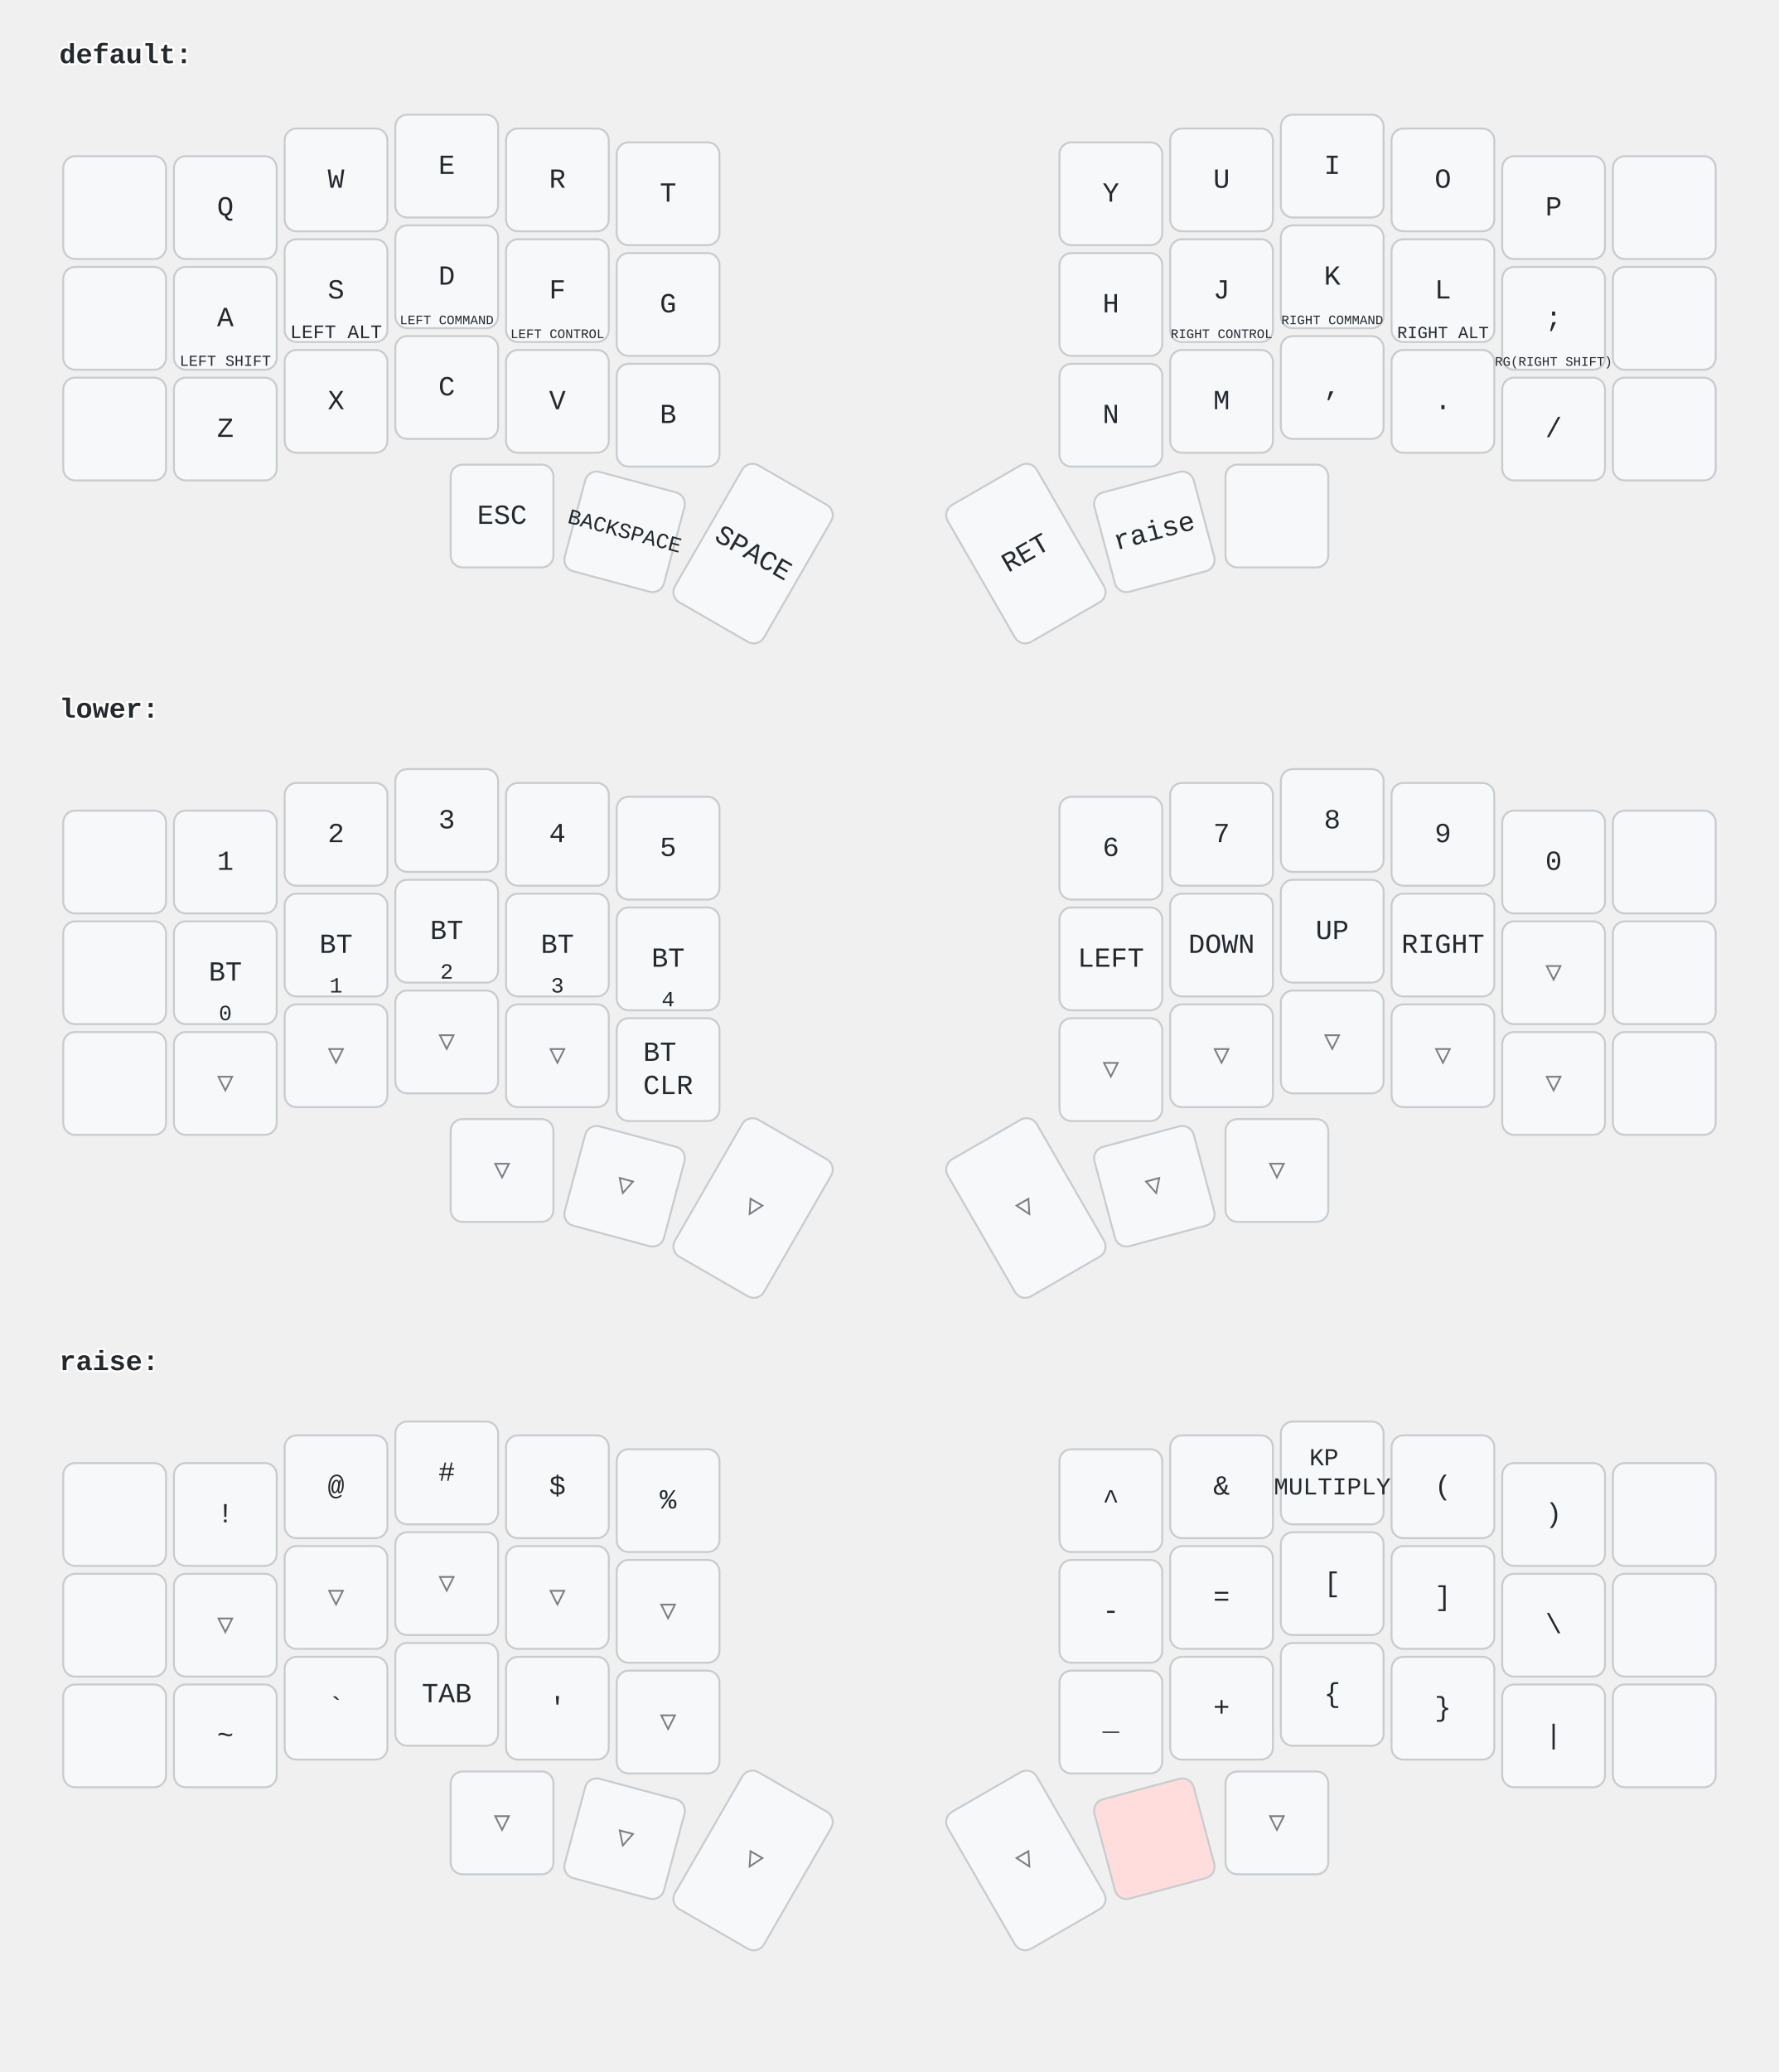
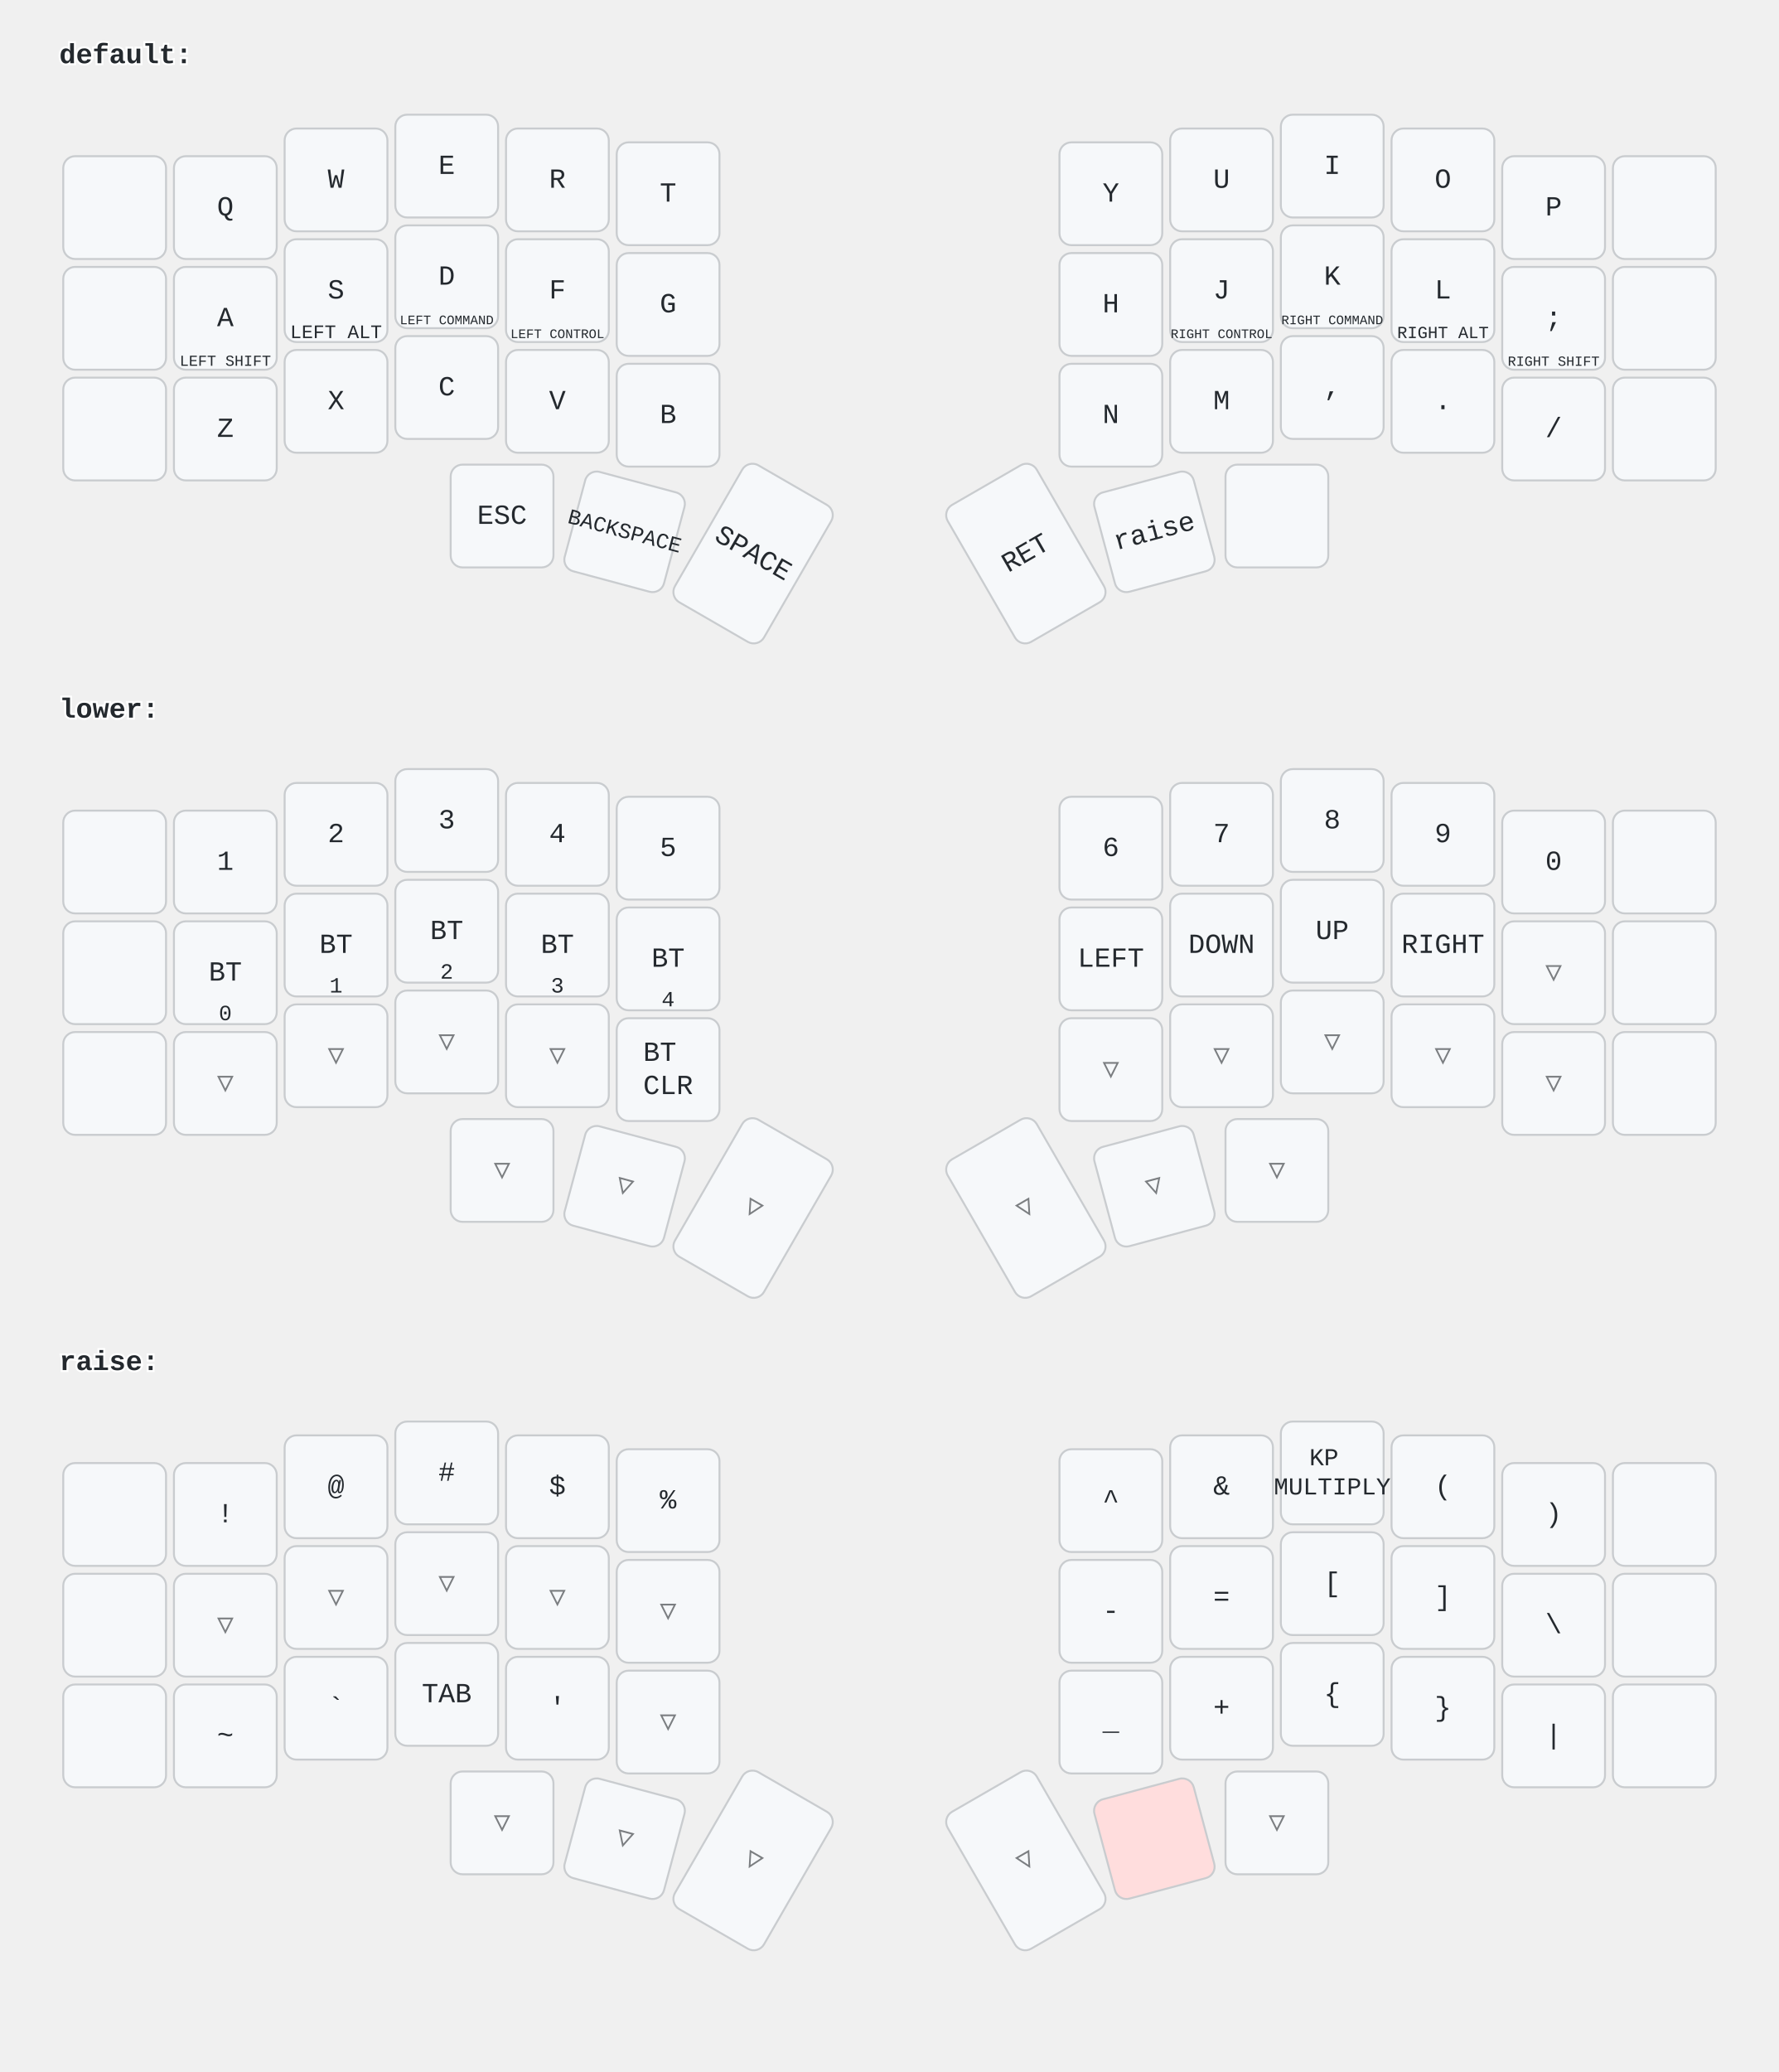
<svg xmlns="http://www.w3.org/2000/svg" width="900" height="1048" viewBox="0 0 900 1048" class="keymap">
  <style>/* inherit to force styles through use tags */
svg path {
    fill: inherit;
}

/* font and background color specifications */
svg.keymap {
    font-family: SFMono-Regular,Consolas,Liberation Mono,Menlo,monospace;
    font-size: 14px;
    font-kerning: normal;
    text-rendering: optimizeLegibility;
    fill: #24292e;
}

/* default key styling */
rect.key {
    fill: #f6f8fa;
    stroke: #c9cccf;
    stroke-width: 1;
}

/* default key side styling, only used is draw_key_sides is set */
rect.side {
    filter: brightness(90%);
}

/* color accent for combo boxes */
rect.combo, rect.combo-separate {
    fill: #cdf;
}

/* color accent for held keys */
rect.held, rect.combo.held {
    fill: #fdd;
}

/* color accent for ghost (optional) keys */
rect.ghost, rect.combo.ghost {
    stroke-dasharray: 4, 4;
    stroke-width: 2;
}

text {
    text-anchor: middle;
    dominant-baseline: middle;
}

/* styling for layer labels */
text.label {
    font-weight: bold;
    text-anchor: start;
    stroke: white;
    stroke-width: 2;
    paint-order: stroke;
}

/* styling for combo tap, and key hold/shifted label text */
text.combo, text.hold, text.shifted {
    font-size: 11px;
}

text.hold {
    text-anchor: middle;
    dominant-baseline: auto;
}

text.shifted {
    text-anchor: middle;
    dominant-baseline: hanging;
}

/* styling for hold/shifted label text in combo box */
text.combo.hold, text.combo.shifted {
    font-size: 8px;
}

/* lighter symbol for transparent keys */
text.trans {
    fill: #7b7e81;
}

/* styling for combo dendrons */
path.combo {
    stroke-width: 1;
    stroke: gray;
    fill: none;
}

/* Start Tabler Icons Cleanup */
/* cannot use height/width with glyphs */
.icon-tabler &gt; path {
    fill: inherit;
    stroke: inherit;
    stroke-width: 2;
}
/* hide tabler's default box */
.icon-tabler &gt; path[stroke="none"][fill="none"] {
    visibility: hidden;
}
/* End Tabler Icons Cleanup */
</style>
  <g transform="translate(30, 0)" class="layer-default">
    <text x="0" y="28" class="label">default:</text>
    <g transform="translate(0, 56)">
      <g transform="translate(28, 49)" class="key keypos-0">
        <rect rx="6" ry="6" x="-26" y="-26" width="52" height="52" class="key" />
      </g>
      <g transform="translate(84, 49)" class="key keypos-1">
        <rect rx="6" ry="6" x="-26" y="-26" width="52" height="52" class="key" />
        <text x="0" y="0" class="key tap">Q</text>
      </g>
      <g transform="translate(140, 35)" class="key keypos-2">
        <rect rx="6" ry="6" x="-26" y="-26" width="52" height="52" class="key" />
        <text x="0" y="0" class="key tap">W</text>
      </g>
      <g transform="translate(196, 28)" class="key keypos-3">
        <rect rx="6" ry="6" x="-26" y="-26" width="52" height="52" class="key" />
        <text x="0" y="0" class="key tap">E</text>
      </g>
      <g transform="translate(252, 35)" class="key keypos-4">
        <rect rx="6" ry="6" x="-26" y="-26" width="52" height="52" class="key" />
        <text x="0" y="0" class="key tap">R</text>
      </g>
      <g transform="translate(308, 42)" class="key keypos-5">
        <rect rx="6" ry="6" x="-26" y="-26" width="52" height="52" class="key" />
        <text x="0" y="0" class="key tap">T</text>
      </g>
      <g transform="translate(532, 42)" class="key keypos-6">
        <rect rx="6" ry="6" x="-26" y="-26" width="52" height="52" class="key" />
        <text x="0" y="0" class="key tap">Y</text>
      </g>
      <g transform="translate(588, 35)" class="key keypos-7">
        <rect rx="6" ry="6" x="-26" y="-26" width="52" height="52" class="key" />
        <text x="0" y="0" class="key tap">U</text>
      </g>
      <g transform="translate(644, 28)" class="key keypos-8">
        <rect rx="6" ry="6" x="-26" y="-26" width="52" height="52" class="key" />
        <text x="0" y="0" class="key tap">I</text>
      </g>
      <g transform="translate(700, 35)" class="key keypos-9">
        <rect rx="6" ry="6" x="-26" y="-26" width="52" height="52" class="key" />
        <text x="0" y="0" class="key tap">O</text>
      </g>
      <g transform="translate(756, 49)" class="key keypos-10">
        <rect rx="6" ry="6" x="-26" y="-26" width="52" height="52" class="key" />
        <text x="0" y="0" class="key tap">P</text>
      </g>
      <g transform="translate(812, 49)" class="key keypos-11">
        <rect rx="6" ry="6" x="-26" y="-26" width="52" height="52" class="key" />
      </g>
      <g transform="translate(28, 105)" class="key keypos-12">
        <rect rx="6" ry="6" x="-26" y="-26" width="52" height="52" class="key" />
      </g>
      <g transform="translate(84, 105)" class="key keypos-13">
        <rect rx="6" ry="6" x="-26" y="-26" width="52" height="52" class="key" />
        <text x="0" y="0" class="key tap">A</text>
        <text x="0" y="24" class="key hold">
          <tspan style="font-size: 70%">LEFT SHIFT</tspan>
        </text>
      </g>
      <g transform="translate(140, 91)" class="key keypos-14">
        <rect rx="6" ry="6" x="-26" y="-26" width="52" height="52" class="key" />
        <text x="0" y="0" class="key tap">S</text>
        <text x="0" y="24" class="key hold">
          <tspan style="font-size: 88%">LEFT ALT</tspan>
        </text>
      </g>
      <g transform="translate(196, 84)" class="key keypos-15">
        <rect rx="6" ry="6" x="-26" y="-26" width="52" height="52" class="key" />
        <text x="0" y="0" class="key tap">D</text>
        <text x="0" y="24" class="key hold">
          <tspan style="font-size: 60%">LEFT COMMAND</tspan>
        </text>
      </g>
      <g transform="translate(252, 91)" class="key keypos-16">
        <rect rx="6" ry="6" x="-26" y="-26" width="52" height="52" class="key" />
        <text x="0" y="0" class="key tap">F</text>
        <text x="0" y="24" class="key hold">
          <tspan style="font-size: 60%">LEFT CONTROL</tspan>
        </text>
      </g>
      <g transform="translate(308, 98)" class="key keypos-17">
        <rect rx="6" ry="6" x="-26" y="-26" width="52" height="52" class="key" />
        <text x="0" y="0" class="key tap">G</text>
      </g>
      <g transform="translate(532, 98)" class="key keypos-18">
        <rect rx="6" ry="6" x="-26" y="-26" width="52" height="52" class="key" />
        <text x="0" y="0" class="key tap">H</text>
      </g>
      <g transform="translate(588, 91)" class="key keypos-19">
        <rect rx="6" ry="6" x="-26" y="-26" width="52" height="52" class="key" />
        <text x="0" y="0" class="key tap">J</text>
        <text x="0" y="24" class="key hold">
          <tspan style="font-size: 60%">RIGHT CONTROL</tspan>
        </text>
      </g>
      <g transform="translate(644, 84)" class="key keypos-20">
        <rect rx="6" ry="6" x="-26" y="-26" width="52" height="52" class="key" />
        <text x="0" y="0" class="key tap">K</text>
        <text x="0" y="24" class="key hold">
          <tspan style="font-size: 60%">RIGHT COMMAND</tspan>
        </text>
      </g>
      <g transform="translate(700, 91)" class="key keypos-21">
        <rect rx="6" ry="6" x="-26" y="-26" width="52" height="52" class="key" />
        <text x="0" y="0" class="key tap">L</text>
        <text x="0" y="24" class="key hold">
          <tspan style="font-size: 78%">RIGHT ALT</tspan>
        </text>
      </g>
      <g transform="translate(756, 105)" class="key keypos-22">
        <rect rx="6" ry="6" x="-26" y="-26" width="52" height="52" class="key" />
        <text x="0" y="0" class="key tap">;</text>
        <text x="0" y="24" class="key hold">
-           <tspan style="font-size: 60%">RG(RIGHT SHIFT)</tspan>
+           <tspan style="font-size: 64%">RIGHT SHIFT</tspan>
        </text>
      </g>
      <g transform="translate(812, 105)" class="key keypos-23">
        <rect rx="6" ry="6" x="-26" y="-26" width="52" height="52" class="key" />
      </g>
      <g transform="translate(28, 161)" class="key keypos-24">
        <rect rx="6" ry="6" x="-26" y="-26" width="52" height="52" class="key" />
      </g>
      <g transform="translate(84, 161)" class="key keypos-25">
        <rect rx="6" ry="6" x="-26" y="-26" width="52" height="52" class="key" />
        <text x="0" y="0" class="key tap">Z</text>
      </g>
      <g transform="translate(140, 147)" class="key keypos-26">
        <rect rx="6" ry="6" x="-26" y="-26" width="52" height="52" class="key" />
        <text x="0" y="0" class="key tap">X</text>
      </g>
      <g transform="translate(196, 140)" class="key keypos-27">
        <rect rx="6" ry="6" x="-26" y="-26" width="52" height="52" class="key" />
        <text x="0" y="0" class="key tap">C</text>
      </g>
      <g transform="translate(252, 147)" class="key keypos-28">
        <rect rx="6" ry="6" x="-26" y="-26" width="52" height="52" class="key" />
        <text x="0" y="0" class="key tap">V</text>
      </g>
      <g transform="translate(308, 154)" class="key keypos-29">
        <rect rx="6" ry="6" x="-26" y="-26" width="52" height="52" class="key" />
        <text x="0" y="0" class="key tap">B</text>
      </g>
      <g transform="translate(532, 154)" class="key keypos-30">
        <rect rx="6" ry="6" x="-26" y="-26" width="52" height="52" class="key" />
        <text x="0" y="0" class="key tap">N</text>
      </g>
      <g transform="translate(588, 147)" class="key keypos-31">
        <rect rx="6" ry="6" x="-26" y="-26" width="52" height="52" class="key" />
        <text x="0" y="0" class="key tap">M</text>
      </g>
      <g transform="translate(644, 140)" class="key keypos-32">
        <rect rx="6" ry="6" x="-26" y="-26" width="52" height="52" class="key" />
        <text x="0" y="0" class="key tap">,</text>
      </g>
      <g transform="translate(700, 147)" class="key keypos-33">
        <rect rx="6" ry="6" x="-26" y="-26" width="52" height="52" class="key" />
        <text x="0" y="0" class="key tap">.</text>
      </g>
      <g transform="translate(756, 161)" class="key keypos-34">
        <rect rx="6" ry="6" x="-26" y="-26" width="52" height="52" class="key" />
        <text x="0" y="0" class="key tap">/</text>
      </g>
      <g transform="translate(812, 161)" class="key keypos-35">
        <rect rx="6" ry="6" x="-26" y="-26" width="52" height="52" class="key" />
      </g>
      <g transform="translate(224, 205)" class="key keypos-36">
        <rect rx="6" ry="6" x="-26" y="-26" width="52" height="52" class="key" />
        <text x="0" y="0" class="key tap">ESC</text>
      </g>
      <g transform="translate(286, 213) rotate(15.0)" class="key keypos-37">
        <rect rx="6" ry="6" x="-26" y="-26" width="52" height="52" class="key" />
        <text x="0" y="0" class="key tap">
          <tspan style="font-size: 78%">BACKSPACE</tspan>
        </text>
      </g>
      <g transform="translate(351, 224) rotate(30.0)" class="key keypos-38">
        <rect rx="6" ry="6" x="-26" y="-40" width="52" height="80" class="key" />
        <text x="0" y="0" class="key tap">SPACE</text>
      </g>
      <g transform="translate(489, 224) rotate(-30.0)" class="key keypos-39">
        <rect rx="6" ry="6" x="-26" y="-40" width="52" height="80" class="key" />
        <text x="0" y="0" class="key tap">RET</text>
      </g>
      <g transform="translate(554, 213) rotate(-15.0)" class="key keypos-40">
        <rect rx="6" ry="6" x="-26" y="-26" width="52" height="52" class="key" />
        <text x="0" y="0" class="key tap">raise</text>
      </g>
      <g transform="translate(616, 205)" class="key keypos-41">
        <rect rx="6" ry="6" x="-26" y="-26" width="52" height="52" class="key" />
      </g>
    </g>
  </g>
  <g transform="translate(30, 331)" class="layer-lower">
    <text x="0" y="28" class="label">lower:</text>
    <g transform="translate(0, 56)">
      <g transform="translate(28, 49)" class="key keypos-0">
        <rect rx="6" ry="6" x="-26" y="-26" width="52" height="52" class="key" />
      </g>
      <g transform="translate(84, 49)" class="key keypos-1">
        <rect rx="6" ry="6" x="-26" y="-26" width="52" height="52" class="key" />
        <text x="0" y="0" class="key tap">1</text>
      </g>
      <g transform="translate(140, 35)" class="key keypos-2">
        <rect rx="6" ry="6" x="-26" y="-26" width="52" height="52" class="key" />
        <text x="0" y="0" class="key tap">2</text>
      </g>
      <g transform="translate(196, 28)" class="key keypos-3">
        <rect rx="6" ry="6" x="-26" y="-26" width="52" height="52" class="key" />
        <text x="0" y="0" class="key tap">3</text>
      </g>
      <g transform="translate(252, 35)" class="key keypos-4">
        <rect rx="6" ry="6" x="-26" y="-26" width="52" height="52" class="key" />
        <text x="0" y="0" class="key tap">4</text>
      </g>
      <g transform="translate(308, 42)" class="key keypos-5">
        <rect rx="6" ry="6" x="-26" y="-26" width="52" height="52" class="key" />
        <text x="0" y="0" class="key tap">5</text>
      </g>
      <g transform="translate(532, 42)" class="key keypos-6">
        <rect rx="6" ry="6" x="-26" y="-26" width="52" height="52" class="key" />
        <text x="0" y="0" class="key tap">6</text>
      </g>
      <g transform="translate(588, 35)" class="key keypos-7">
        <rect rx="6" ry="6" x="-26" y="-26" width="52" height="52" class="key" />
        <text x="0" y="0" class="key tap">7</text>
      </g>
      <g transform="translate(644, 28)" class="key keypos-8">
        <rect rx="6" ry="6" x="-26" y="-26" width="52" height="52" class="key" />
        <text x="0" y="0" class="key tap">8</text>
      </g>
      <g transform="translate(700, 35)" class="key keypos-9">
        <rect rx="6" ry="6" x="-26" y="-26" width="52" height="52" class="key" />
        <text x="0" y="0" class="key tap">9</text>
      </g>
      <g transform="translate(756, 49)" class="key keypos-10">
        <rect rx="6" ry="6" x="-26" y="-26" width="52" height="52" class="key" />
        <text x="0" y="0" class="key tap">0</text>
      </g>
      <g transform="translate(812, 49)" class="key keypos-11">
        <rect rx="6" ry="6" x="-26" y="-26" width="52" height="52" class="key" />
      </g>
      <g transform="translate(28, 105)" class="key keypos-12">
        <rect rx="6" ry="6" x="-26" y="-26" width="52" height="52" class="key" />
      </g>
      <g transform="translate(84, 105)" class="key keypos-13">
        <rect rx="6" ry="6" x="-26" y="-26" width="52" height="52" class="key" />
        <text x="0" y="0" class="key tap">BT</text>
        <text x="0" y="24" class="key hold">0</text>
      </g>
      <g transform="translate(140, 91)" class="key keypos-14">
        <rect rx="6" ry="6" x="-26" y="-26" width="52" height="52" class="key" />
        <text x="0" y="0" class="key tap">BT</text>
        <text x="0" y="24" class="key hold">1</text>
      </g>
      <g transform="translate(196, 84)" class="key keypos-15">
        <rect rx="6" ry="6" x="-26" y="-26" width="52" height="52" class="key" />
        <text x="0" y="0" class="key tap">BT</text>
        <text x="0" y="24" class="key hold">2</text>
      </g>
      <g transform="translate(252, 91)" class="key keypos-16">
        <rect rx="6" ry="6" x="-26" y="-26" width="52" height="52" class="key" />
        <text x="0" y="0" class="key tap">BT</text>
        <text x="0" y="24" class="key hold">3</text>
      </g>
      <g transform="translate(308, 98)" class="key keypos-17">
        <rect rx="6" ry="6" x="-26" y="-26" width="52" height="52" class="key" />
        <text x="0" y="0" class="key tap">BT</text>
        <text x="0" y="24" class="key hold">4</text>
      </g>
      <g transform="translate(532, 98)" class="key keypos-18">
        <rect rx="6" ry="6" x="-26" y="-26" width="52" height="52" class="key" />
        <text x="0" y="0" class="key tap">LEFT</text>
      </g>
      <g transform="translate(588, 91)" class="key keypos-19">
        <rect rx="6" ry="6" x="-26" y="-26" width="52" height="52" class="key" />
        <text x="0" y="0" class="key tap">DOWN</text>
      </g>
      <g transform="translate(644, 84)" class="key keypos-20">
        <rect rx="6" ry="6" x="-26" y="-26" width="52" height="52" class="key" />
        <text x="0" y="0" class="key tap">UP</text>
      </g>
      <g transform="translate(700, 91)" class="key keypos-21">
        <rect rx="6" ry="6" x="-26" y="-26" width="52" height="52" class="key" />
        <text x="0" y="0" class="key tap">RIGHT</text>
      </g>
      <g transform="translate(756, 105)" class="key trans keypos-22">
        <rect rx="6" ry="6" x="-26" y="-26" width="52" height="52" class="key trans" />
        <text x="0" y="0" class="key trans tap">▽</text>
      </g>
      <g transform="translate(812, 105)" class="key keypos-23">
        <rect rx="6" ry="6" x="-26" y="-26" width="52" height="52" class="key" />
      </g>
      <g transform="translate(28, 161)" class="key keypos-24">
        <rect rx="6" ry="6" x="-26" y="-26" width="52" height="52" class="key" />
      </g>
      <g transform="translate(84, 161)" class="key trans keypos-25">
        <rect rx="6" ry="6" x="-26" y="-26" width="52" height="52" class="key trans" />
        <text x="0" y="0" class="key trans tap">▽</text>
      </g>
      <g transform="translate(140, 147)" class="key trans keypos-26">
        <rect rx="6" ry="6" x="-26" y="-26" width="52" height="52" class="key trans" />
        <text x="0" y="0" class="key trans tap">▽</text>
      </g>
      <g transform="translate(196, 140)" class="key trans keypos-27">
        <rect rx="6" ry="6" x="-26" y="-26" width="52" height="52" class="key trans" />
        <text x="0" y="0" class="key trans tap">▽</text>
      </g>
      <g transform="translate(252, 147)" class="key trans keypos-28">
        <rect rx="6" ry="6" x="-26" y="-26" width="52" height="52" class="key trans" />
        <text x="0" y="0" class="key trans tap">▽</text>
      </g>
      <g transform="translate(308, 154)" class="key keypos-29">
        <rect rx="6" ry="6" x="-26" y="-26" width="52" height="52" class="key" />
        <text x="0" y="0" class="key tap">
          <tspan x="0" dy="-0.6em">BT</tspan>
          <tspan x="0" dy="1.2em">CLR</tspan>
        </text>
      </g>
      <g transform="translate(532, 154)" class="key trans keypos-30">
        <rect rx="6" ry="6" x="-26" y="-26" width="52" height="52" class="key trans" />
        <text x="0" y="0" class="key trans tap">▽</text>
      </g>
      <g transform="translate(588, 147)" class="key trans keypos-31">
        <rect rx="6" ry="6" x="-26" y="-26" width="52" height="52" class="key trans" />
        <text x="0" y="0" class="key trans tap">▽</text>
      </g>
      <g transform="translate(644, 140)" class="key trans keypos-32">
        <rect rx="6" ry="6" x="-26" y="-26" width="52" height="52" class="key trans" />
        <text x="0" y="0" class="key trans tap">▽</text>
      </g>
      <g transform="translate(700, 147)" class="key trans keypos-33">
        <rect rx="6" ry="6" x="-26" y="-26" width="52" height="52" class="key trans" />
        <text x="0" y="0" class="key trans tap">▽</text>
      </g>
      <g transform="translate(756, 161)" class="key trans keypos-34">
        <rect rx="6" ry="6" x="-26" y="-26" width="52" height="52" class="key trans" />
        <text x="0" y="0" class="key trans tap">▽</text>
      </g>
      <g transform="translate(812, 161)" class="key keypos-35">
        <rect rx="6" ry="6" x="-26" y="-26" width="52" height="52" class="key" />
      </g>
      <g transform="translate(224, 205)" class="key trans keypos-36">
        <rect rx="6" ry="6" x="-26" y="-26" width="52" height="52" class="key trans" />
        <text x="0" y="0" class="key trans tap">▽</text>
      </g>
      <g transform="translate(286, 213) rotate(15.0)" class="key trans keypos-37">
        <rect rx="6" ry="6" x="-26" y="-26" width="52" height="52" class="key trans" />
        <text x="0" y="0" class="key trans tap">▽</text>
      </g>
      <g transform="translate(351, 224) rotate(30.0)" class="key trans keypos-38">
        <rect rx="6" ry="6" x="-26" y="-40" width="52" height="80" class="key trans" />
        <text x="0" y="0" class="key trans tap">▽</text>
      </g>
      <g transform="translate(489, 224) rotate(-30.0)" class="key trans keypos-39">
        <rect rx="6" ry="6" x="-26" y="-40" width="52" height="80" class="key trans" />
        <text x="0" y="0" class="key trans tap">▽</text>
      </g>
      <g transform="translate(554, 213) rotate(-15.0)" class="key trans keypos-40">
        <rect rx="6" ry="6" x="-26" y="-26" width="52" height="52" class="key trans" />
        <text x="0" y="0" class="key trans tap">▽</text>
      </g>
      <g transform="translate(616, 205)" class="key trans keypos-41">
        <rect rx="6" ry="6" x="-26" y="-26" width="52" height="52" class="key trans" />
        <text x="0" y="0" class="key trans tap">▽</text>
      </g>
    </g>
  </g>
  <g transform="translate(30, 661)" class="layer-raise">
    <text x="0" y="28" class="label">raise:</text>
    <g transform="translate(0, 56)">
      <g transform="translate(28, 49)" class="key keypos-0">
        <rect rx="6" ry="6" x="-26" y="-26" width="52" height="52" class="key" />
      </g>
      <g transform="translate(84, 49)" class="key keypos-1">
        <rect rx="6" ry="6" x="-26" y="-26" width="52" height="52" class="key" />
        <text x="0" y="0" class="key tap">!</text>
      </g>
      <g transform="translate(140, 35)" class="key keypos-2">
        <rect rx="6" ry="6" x="-26" y="-26" width="52" height="52" class="key" />
        <text x="0" y="0" class="key tap">@</text>
      </g>
      <g transform="translate(196, 28)" class="key keypos-3">
        <rect rx="6" ry="6" x="-26" y="-26" width="52" height="52" class="key" />
        <text x="0" y="0" class="key tap">#</text>
      </g>
      <g transform="translate(252, 35)" class="key keypos-4">
        <rect rx="6" ry="6" x="-26" y="-26" width="52" height="52" class="key" />
        <text x="0" y="0" class="key tap">$</text>
      </g>
      <g transform="translate(308, 42)" class="key keypos-5">
        <rect rx="6" ry="6" x="-26" y="-26" width="52" height="52" class="key" />
        <text x="0" y="0" class="key tap">%</text>
      </g>
      <g transform="translate(532, 42)" class="key keypos-6">
        <rect rx="6" ry="6" x="-26" y="-26" width="52" height="52" class="key" />
        <text x="0" y="0" class="key tap">^</text>
      </g>
      <g transform="translate(588, 35)" class="key keypos-7">
        <rect rx="6" ry="6" x="-26" y="-26" width="52" height="52" class="key" />
        <text x="0" y="0" class="key tap">&amp;</text>
      </g>
      <g transform="translate(644, 28)" class="key keypos-8">
        <rect rx="6" ry="6" x="-26" y="-26" width="52" height="52" class="key" />
        <text x="0" y="0" class="key tap">
          <tspan x="0" dy="-0.6em" style="font-size: 88%">KP</tspan>
          <tspan x="0" dy="1.2em" style="font-size: 88%">MULTIPLY</tspan>
        </text>
      </g>
      <g transform="translate(700, 35)" class="key keypos-9">
        <rect rx="6" ry="6" x="-26" y="-26" width="52" height="52" class="key" />
        <text x="0" y="0" class="key tap">(</text>
      </g>
      <g transform="translate(756, 49)" class="key keypos-10">
        <rect rx="6" ry="6" x="-26" y="-26" width="52" height="52" class="key" />
        <text x="0" y="0" class="key tap">)</text>
      </g>
      <g transform="translate(812, 49)" class="key keypos-11">
        <rect rx="6" ry="6" x="-26" y="-26" width="52" height="52" class="key" />
      </g>
      <g transform="translate(28, 105)" class="key keypos-12">
        <rect rx="6" ry="6" x="-26" y="-26" width="52" height="52" class="key" />
      </g>
      <g transform="translate(84, 105)" class="key trans keypos-13">
        <rect rx="6" ry="6" x="-26" y="-26" width="52" height="52" class="key trans" />
        <text x="0" y="0" class="key trans tap">▽</text>
      </g>
      <g transform="translate(140, 91)" class="key trans keypos-14">
        <rect rx="6" ry="6" x="-26" y="-26" width="52" height="52" class="key trans" />
        <text x="0" y="0" class="key trans tap">▽</text>
      </g>
      <g transform="translate(196, 84)" class="key trans keypos-15">
        <rect rx="6" ry="6" x="-26" y="-26" width="52" height="52" class="key trans" />
        <text x="0" y="0" class="key trans tap">▽</text>
      </g>
      <g transform="translate(252, 91)" class="key trans keypos-16">
        <rect rx="6" ry="6" x="-26" y="-26" width="52" height="52" class="key trans" />
        <text x="0" y="0" class="key trans tap">▽</text>
      </g>
      <g transform="translate(308, 98)" class="key trans keypos-17">
        <rect rx="6" ry="6" x="-26" y="-26" width="52" height="52" class="key trans" />
        <text x="0" y="0" class="key trans tap">▽</text>
      </g>
      <g transform="translate(532, 98)" class="key keypos-18">
        <rect rx="6" ry="6" x="-26" y="-26" width="52" height="52" class="key" />
        <text x="0" y="0" class="key tap">-</text>
      </g>
      <g transform="translate(588, 91)" class="key keypos-19">
        <rect rx="6" ry="6" x="-26" y="-26" width="52" height="52" class="key" />
        <text x="0" y="0" class="key tap">=</text>
      </g>
      <g transform="translate(644, 84)" class="key keypos-20">
        <rect rx="6" ry="6" x="-26" y="-26" width="52" height="52" class="key" />
        <text x="0" y="0" class="key tap">[</text>
      </g>
      <g transform="translate(700, 91)" class="key keypos-21">
        <rect rx="6" ry="6" x="-26" y="-26" width="52" height="52" class="key" />
        <text x="0" y="0" class="key tap">]</text>
      </g>
      <g transform="translate(756, 105)" class="key keypos-22">
        <rect rx="6" ry="6" x="-26" y="-26" width="52" height="52" class="key" />
        <text x="0" y="0" class="key tap">\</text>
      </g>
      <g transform="translate(812, 105)" class="key keypos-23">
        <rect rx="6" ry="6" x="-26" y="-26" width="52" height="52" class="key" />
      </g>
      <g transform="translate(28, 161)" class="key keypos-24">
        <rect rx="6" ry="6" x="-26" y="-26" width="52" height="52" class="key" />
      </g>
      <g transform="translate(84, 161)" class="key keypos-25">
        <rect rx="6" ry="6" x="-26" y="-26" width="52" height="52" class="key" />
        <text x="0" y="0" class="key tap">~</text>
      </g>
      <g transform="translate(140, 147)" class="key keypos-26">
        <rect rx="6" ry="6" x="-26" y="-26" width="52" height="52" class="key" />
        <text x="0" y="0" class="key tap">`</text>
      </g>
      <g transform="translate(196, 140)" class="key keypos-27">
        <rect rx="6" ry="6" x="-26" y="-26" width="52" height="52" class="key" />
        <text x="0" y="0" class="key tap">TAB</text>
      </g>
      <g transform="translate(252, 147)" class="key keypos-28">
        <rect rx="6" ry="6" x="-26" y="-26" width="52" height="52" class="key" />
        <text x="0" y="0" class="key tap">'</text>
      </g>
      <g transform="translate(308, 154)" class="key trans keypos-29">
        <rect rx="6" ry="6" x="-26" y="-26" width="52" height="52" class="key trans" />
        <text x="0" y="0" class="key trans tap">▽</text>
      </g>
      <g transform="translate(532, 154)" class="key keypos-30">
        <rect rx="6" ry="6" x="-26" y="-26" width="52" height="52" class="key" />
        <text x="0" y="0" class="key tap">_</text>
      </g>
      <g transform="translate(588, 147)" class="key keypos-31">
        <rect rx="6" ry="6" x="-26" y="-26" width="52" height="52" class="key" />
        <text x="0" y="0" class="key tap">+</text>
      </g>
      <g transform="translate(644, 140)" class="key keypos-32">
        <rect rx="6" ry="6" x="-26" y="-26" width="52" height="52" class="key" />
        <text x="0" y="0" class="key tap">{</text>
      </g>
      <g transform="translate(700, 147)" class="key keypos-33">
        <rect rx="6" ry="6" x="-26" y="-26" width="52" height="52" class="key" />
        <text x="0" y="0" class="key tap">}</text>
      </g>
      <g transform="translate(756, 161)" class="key keypos-34">
        <rect rx="6" ry="6" x="-26" y="-26" width="52" height="52" class="key" />
        <text x="0" y="0" class="key tap">|</text>
      </g>
      <g transform="translate(812, 161)" class="key keypos-35">
        <rect rx="6" ry="6" x="-26" y="-26" width="52" height="52" class="key" />
      </g>
      <g transform="translate(224, 205)" class="key trans keypos-36">
        <rect rx="6" ry="6" x="-26" y="-26" width="52" height="52" class="key trans" />
        <text x="0" y="0" class="key trans tap">▽</text>
      </g>
      <g transform="translate(286, 213) rotate(15.0)" class="key trans keypos-37">
        <rect rx="6" ry="6" x="-26" y="-26" width="52" height="52" class="key trans" />
        <text x="0" y="0" class="key trans tap">▽</text>
      </g>
      <g transform="translate(351, 224) rotate(30.0)" class="key trans keypos-38">
        <rect rx="6" ry="6" x="-26" y="-40" width="52" height="80" class="key trans" />
        <text x="0" y="0" class="key trans tap">▽</text>
      </g>
      <g transform="translate(489, 224) rotate(-30.0)" class="key trans keypos-39">
        <rect rx="6" ry="6" x="-26" y="-40" width="52" height="80" class="key trans" />
        <text x="0" y="0" class="key trans tap">▽</text>
      </g>
      <g transform="translate(554, 213) rotate(-15.0)" class="key held keypos-40">
        <rect rx="6" ry="6" x="-26" y="-26" width="52" height="52" class="key held" />
      </g>
      <g transform="translate(616, 205)" class="key trans keypos-41">
        <rect rx="6" ry="6" x="-26" y="-26" width="52" height="52" class="key trans" />
        <text x="0" y="0" class="key trans tap">▽</text>
      </g>
    </g>
  </g>
</svg>
